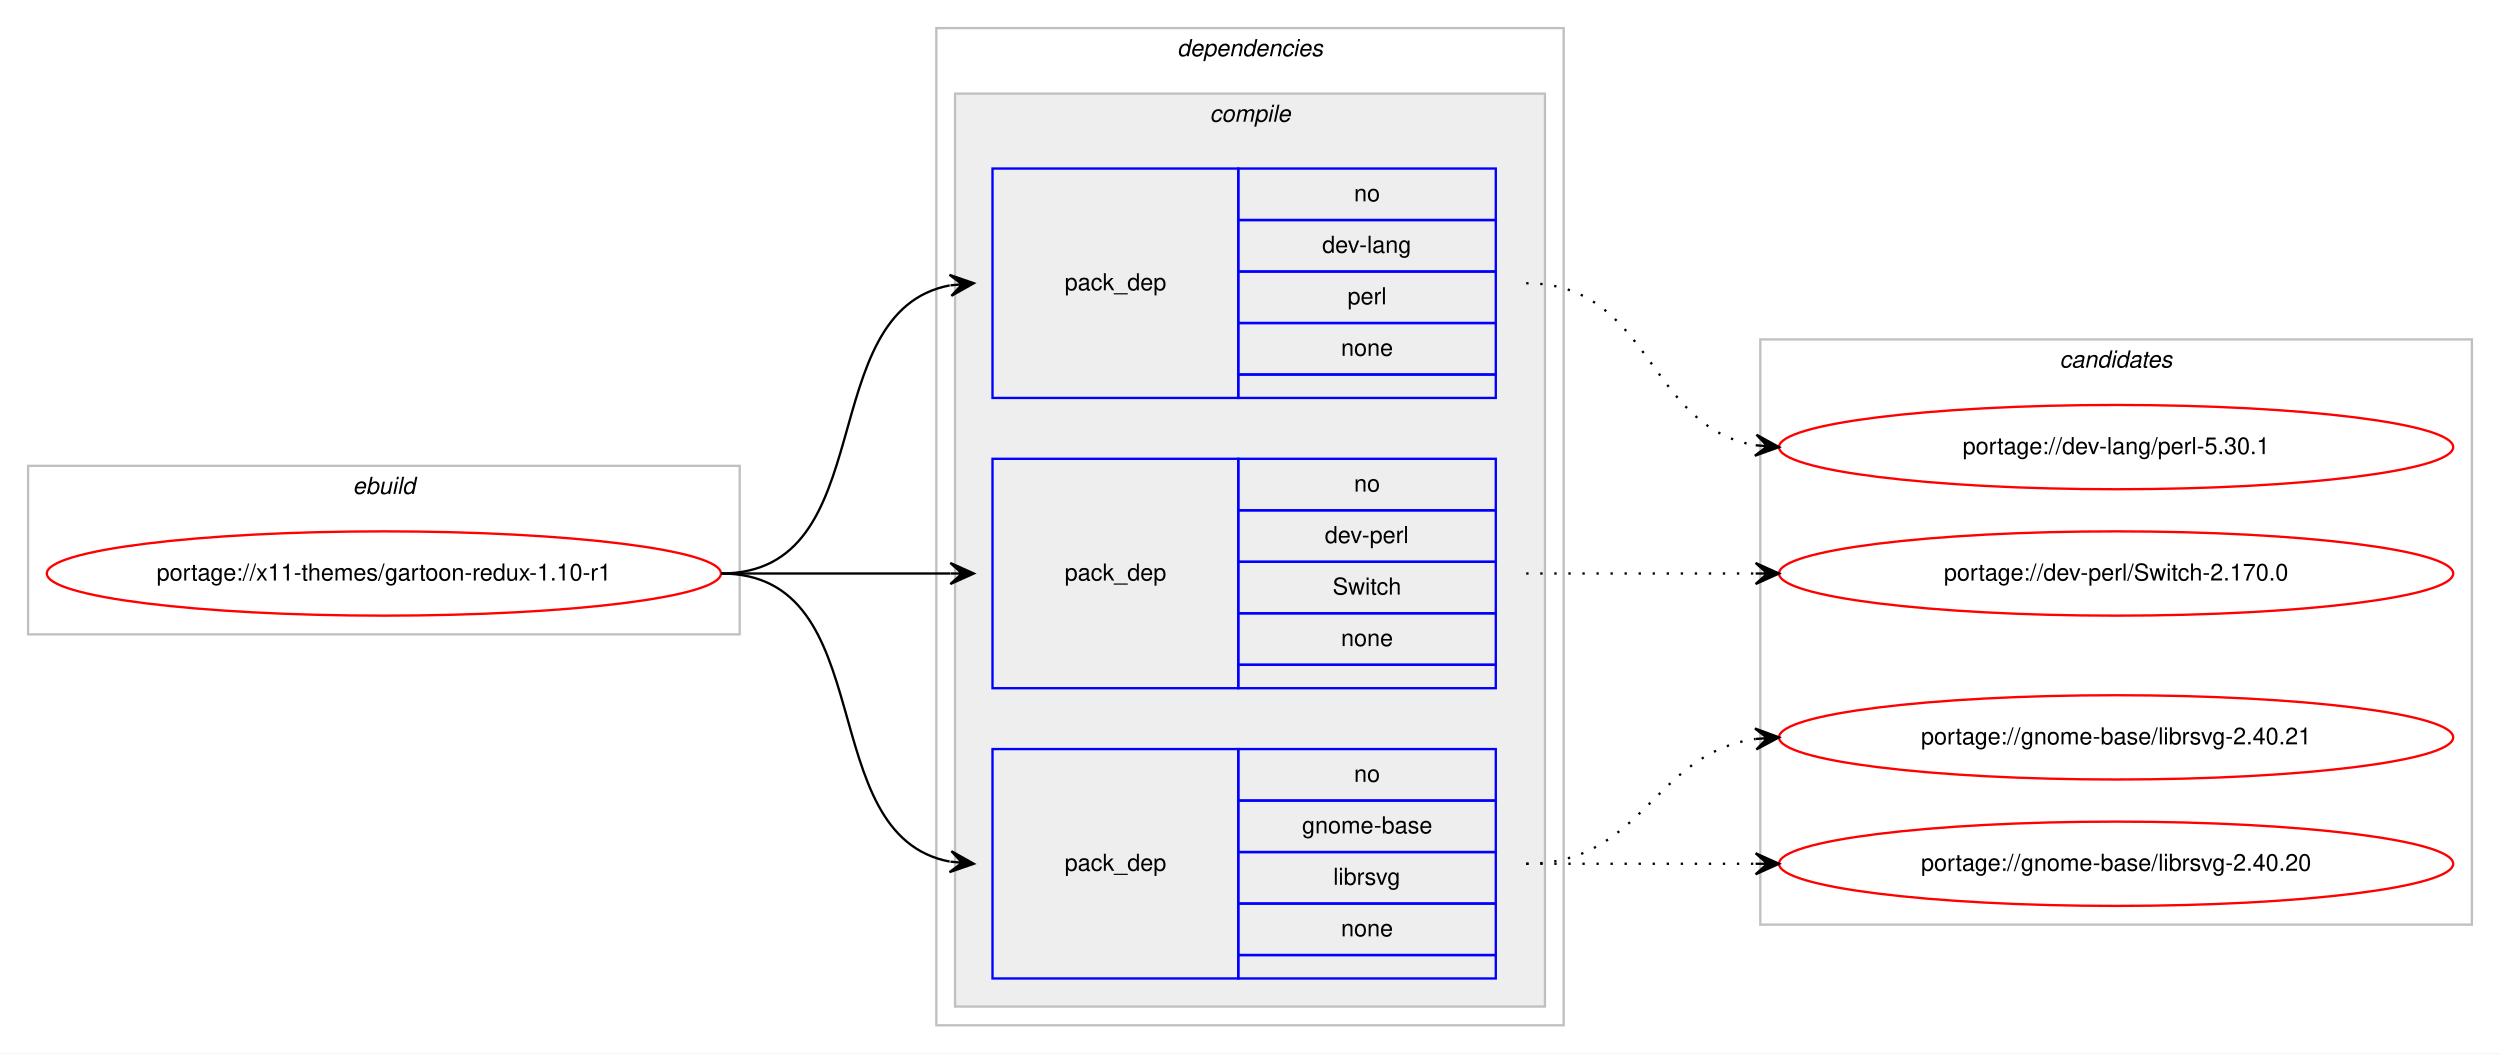
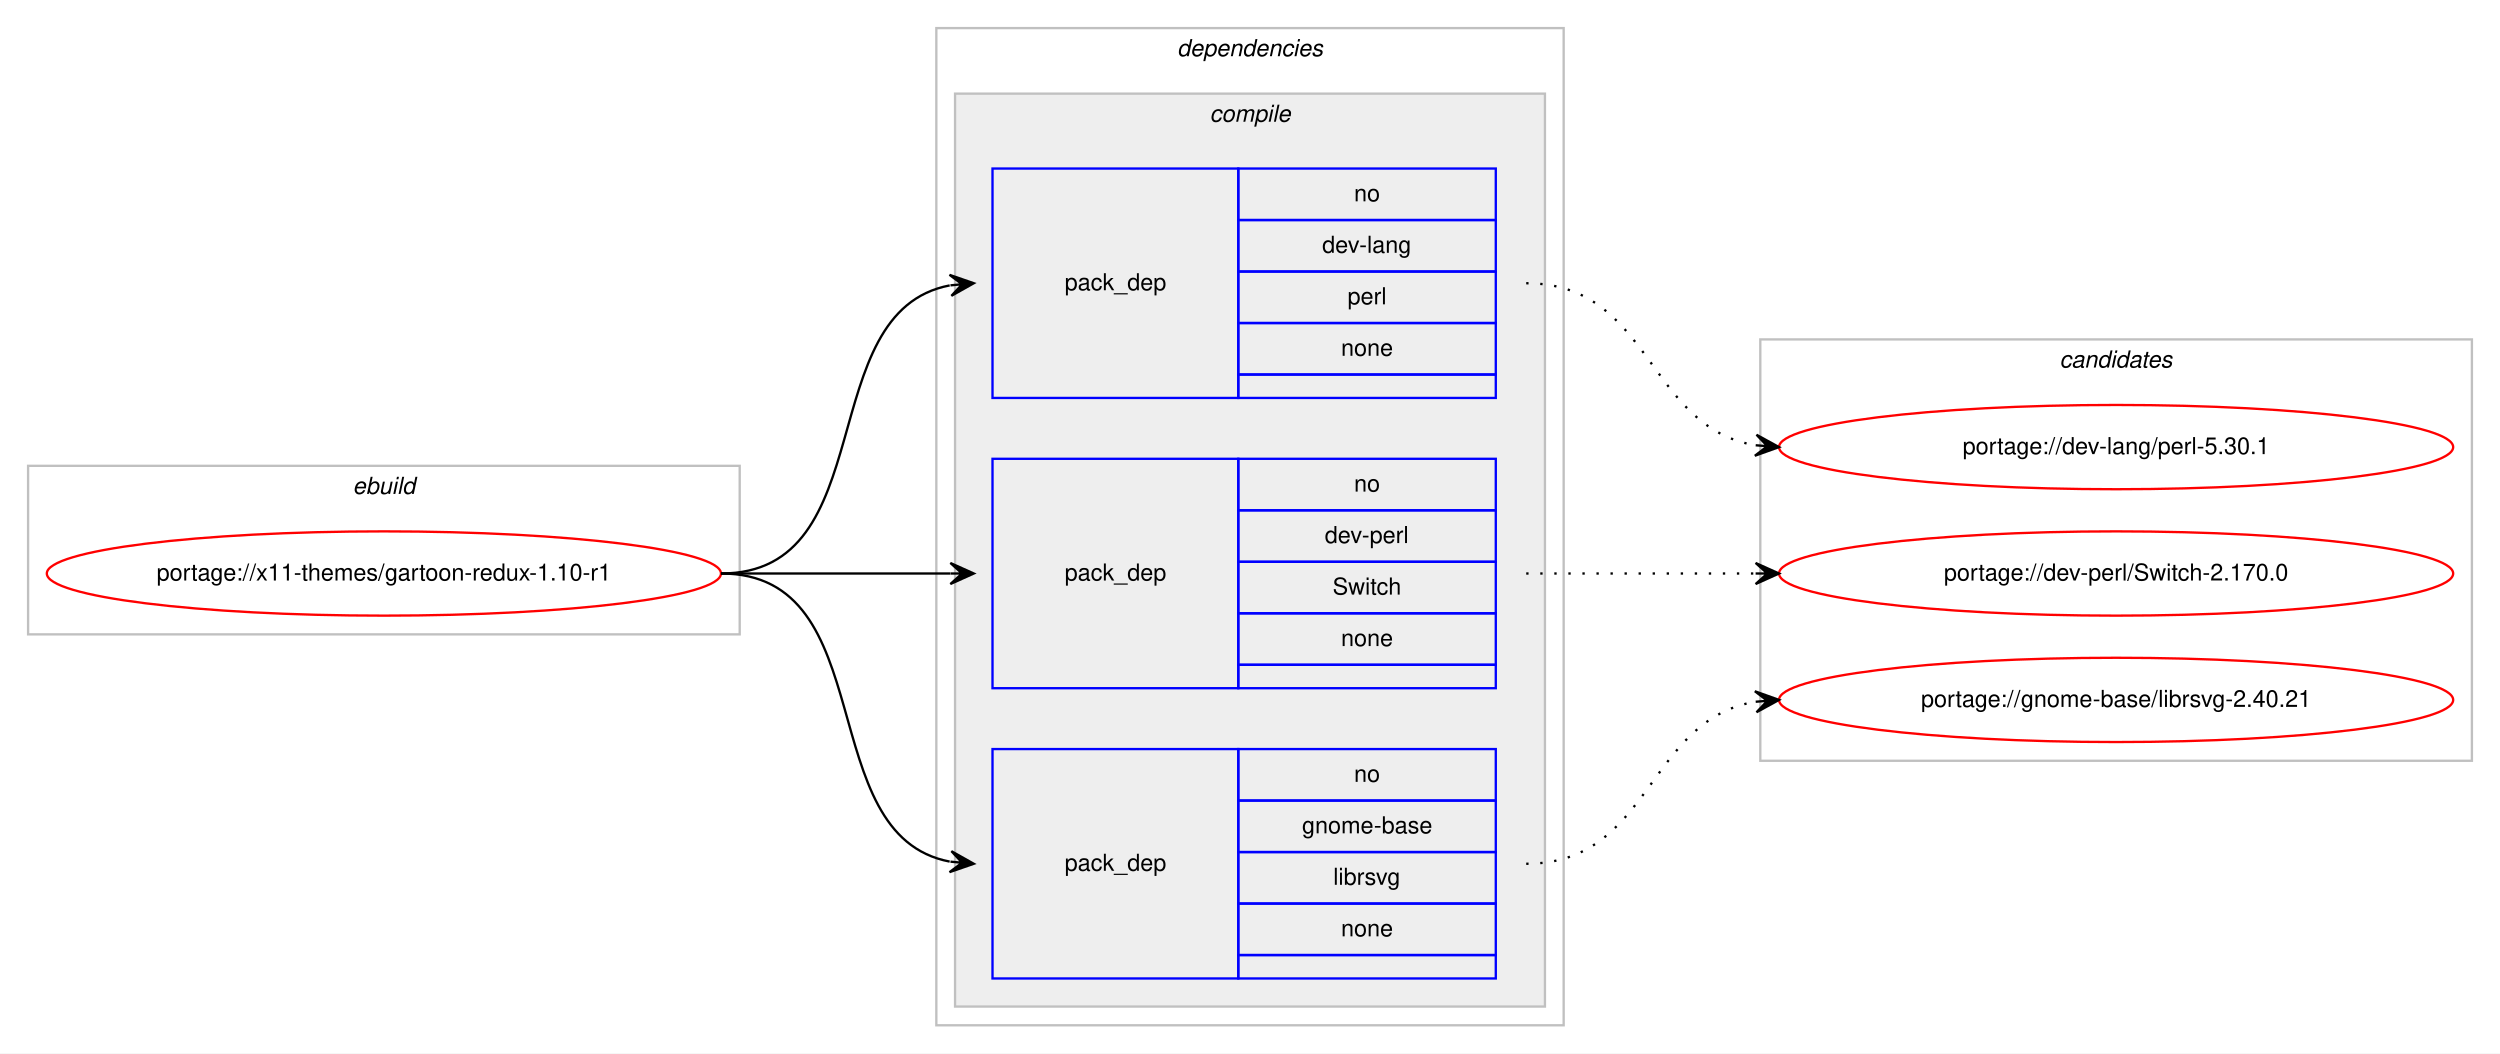
<svg xmlns="http://www.w3.org/2000/svg" xmlns:xlink="http://www.w3.org/1999/xlink" width="1068pt" height="450pt" viewBox="0.00 0.00 1068.00 450.00">
  <g id="graph0" class="graph" transform="scale(1 1) rotate(0) translate(4 446)">
    <polygon fill="#ffffff" stroke="transparent" points="-4,4 -4,-446 1064,-446 1064,4 -4,4" />
    <g id="clust1" class="cluster">
      <polygon fill="none" stroke="#c0c0c0" points="8,-175 8,-247 312,-247 312,-175 8,-175" />
      <text text-anchor="start" x="146.663" y="-235" font-family="Helvetica,sans-Serif" font-style="italic" font-size="10.00" fill="#000000">ebuild</text>
    </g>
    <g id="clust2" class="cluster">
      <polygon fill="none" stroke="#c0c0c0" points="396,-8 396,-434 664,-434 664,-8 396,-8" />
      <text text-anchor="start" x="498.875" y="-422" font-family="Helvetica,sans-Serif" font-style="italic" font-size="10.00" fill="#000000">dependencies</text>
    </g>
    <g id="clust3" class="cluster">
      <polygon fill="#eeeeee" stroke="#c0c0c0" points="404,-16 404,-406 656,-406 656,-16 404,-16" />
      <text text-anchor="start" x="512.778" y="-394" font-family="Helvetica,sans-Serif" font-style="italic" font-size="10.00" fill="#000000">compile</text>
    </g>
    <g id="clust9" class="cluster">
-       <polygon fill="none" stroke="#c0c0c0" points="748,-51 748,-301 1052,-301 1052,-51 748,-51" />
+       <polygon fill="none" stroke="#c0c0c0" points="748,-121 748,-301 1052,-301 1052,-121 748,-121" />
      <text text-anchor="start" x="875.824" y="-289" font-family="Helvetica,sans-Serif" font-style="italic" font-size="10.00" fill="#000000">candidates</text>
    </g>
    <g id="node1" class="node">
      <g id="a_node1">
        <a xlink:href="../x11-themes/gartoon-redux-1.10-r1.svg" xlink:title="portage://x11-themes/gartoon-redux-1.10-r1">
          <ellipse fill="none" stroke="#ff0000" cx="160" cy="-201" rx="144" ry="18" />
          <text text-anchor="middle" x="160" y="-198" font-family="Helvetica,sans-Serif" font-size="10.00" fill="#000000">portage://x11-themes/gartoon-redux-1.10-r1</text>
        </a>
      </g>
    </g>
    <g id="node2" class="node">
      <polygon fill="none" stroke="#0000ff" points="420,-276 420,-374 525,-374 525,-276 420,-276" />
      <text text-anchor="start" x="450.823" y="-322" font-family="Helvetica,sans-Serif" font-size="10.00" fill="#000000">pack_dep</text>
      <polygon fill="none" stroke="#0000ff" points="525,-352 525,-374 635,-374 635,-352 525,-352" />
      <text text-anchor="start" x="574.441" y="-360" font-family="Helvetica,sans-Serif" font-size="10.00" fill="#000000">no</text>
      <polygon fill="none" stroke="#0000ff" points="525,-330 525,-352 635,-352 635,-330 525,-330" />
      <text text-anchor="start" x="560.828" y="-338" font-family="Helvetica,sans-Serif" font-size="10.00" fill="#000000">dev-lang</text>
      <polygon fill="none" stroke="#0000ff" points="525,-308 525,-330 635,-330 635,-308 525,-308" />
      <text text-anchor="start" x="571.667" y="-316" font-family="Helvetica,sans-Serif" font-size="10.00" fill="#000000">perl</text>
      <polygon fill="none" stroke="#0000ff" points="525,-286 525,-308 635,-308 635,-286 525,-286" />
      <text text-anchor="start" x="568.882" y="-294" font-family="Helvetica,sans-Serif" font-size="10.00" fill="#000000">none</text>
      <polygon fill="none" stroke="#0000ff" points="525,-276 525,-286 635,-286 635,-276 525,-276" />
    </g>
    <g id="edge1" class="edge">
      <path fill="none" stroke="#000000" d="M304,-201C373.373,-201 342.506,-312.726 401.698,-324.073" />
      <polygon fill="#000000" stroke="#000000" points="412,-325 401.637,-328.586 407.02,-324.552 402.04,-324.104 402.04,-324.104 402.04,-324.104 407.02,-324.552 402.443,-319.622 412,-325 412,-325" />
    </g>
    <g id="node3" class="node">
      <polygon fill="none" stroke="#0000ff" points="420,-152 420,-250 525,-250 525,-152 420,-152" />
      <text text-anchor="start" x="450.823" y="-198" font-family="Helvetica,sans-Serif" font-size="10.00" fill="#000000">pack_dep</text>
      <polygon fill="none" stroke="#0000ff" points="525,-228 525,-250 635,-250 635,-228 525,-228" />
      <text text-anchor="start" x="574.441" y="-236" font-family="Helvetica,sans-Serif" font-size="10.00" fill="#000000">no</text>
      <polygon fill="none" stroke="#0000ff" points="525,-206 525,-228 635,-228 635,-206 525,-206" />
      <text text-anchor="start" x="561.943" y="-214" font-family="Helvetica,sans-Serif" font-size="10.00" fill="#000000">dev-perl</text>
      <polygon fill="none" stroke="#0000ff" points="525,-184 525,-206 635,-206 635,-184 525,-184" />
      <text text-anchor="start" x="565.278" y="-192" font-family="Helvetica,sans-Serif" font-size="10.00" fill="#000000">Switch</text>
      <polygon fill="none" stroke="#0000ff" points="525,-162 525,-184 635,-184 635,-162 525,-162" />
      <text text-anchor="start" x="568.882" y="-170" font-family="Helvetica,sans-Serif" font-size="10.00" fill="#000000">none</text>
      <polygon fill="none" stroke="#0000ff" points="525,-152 525,-162 635,-162 635,-152 525,-152" />
    </g>
    <g id="edge2" class="edge">
      <path fill="none" stroke="#000000" d="M304,-201C348.438,-201 362.02,-201 401.878,-201" />
      <polygon fill="#000000" stroke="#000000" points="412,-201 402,-205.5 407,-201 402,-201 402,-201 402,-201 407,-201 402,-196.5 412,-201 412,-201" />
    </g>
    <g id="node4" class="node">
      <polygon fill="none" stroke="#0000ff" points="420,-28 420,-126 525,-126 525,-28 420,-28" />
      <text text-anchor="start" x="450.823" y="-74" font-family="Helvetica,sans-Serif" font-size="10.00" fill="#000000">pack_dep</text>
      <polygon fill="none" stroke="#0000ff" points="525,-104 525,-126 635,-126 635,-104 525,-104" />
      <text text-anchor="start" x="574.441" y="-112" font-family="Helvetica,sans-Serif" font-size="10.00" fill="#000000">no</text>
      <polygon fill="none" stroke="#0000ff" points="525,-82 525,-104 635,-104 635,-82 525,-82" />
      <text text-anchor="start" x="552.215" y="-90" font-family="Helvetica,sans-Serif" font-size="10.00" fill="#000000">gnome-base</text>
      <polygon fill="none" stroke="#0000ff" points="525,-60 525,-82 635,-82 635,-60 525,-60" />
      <text text-anchor="start" x="565.558" y="-68" font-family="Helvetica,sans-Serif" font-size="10.00" fill="#000000">librsvg</text>
      <polygon fill="none" stroke="#0000ff" points="525,-38 525,-60 635,-60 635,-38 525,-38" />
      <text text-anchor="start" x="568.882" y="-46" font-family="Helvetica,sans-Serif" font-size="10.00" fill="#000000">none</text>
      <polygon fill="none" stroke="#0000ff" points="525,-28 525,-38 635,-38 635,-28 525,-28" />
    </g>
    <g id="edge3" class="edge">
      <path fill="none" stroke="#000000" d="M304,-201C373.373,-201 342.506,-89.274 401.698,-77.927" />
      <polygon fill="#000000" stroke="#000000" points="412,-77 402.443,-82.378 407.02,-77.448 402.04,-77.896 402.04,-77.896 402.04,-77.896 407.02,-77.448 401.637,-73.414 412,-77 412,-77" />
    </g>
    <g id="node5" class="node">
      <g id="a_node5">
        <a xlink:href="../dev-lang/perl-5.30.1.svg" xlink:title="portage://dev-lang/perl-5.30.1">
          <ellipse fill="none" stroke="#ff0000" cx="900" cy="-255" rx="144" ry="18" />
          <text text-anchor="middle" x="900" y="-252" font-family="Helvetica,sans-Serif" font-size="10.00" fill="#000000">portage://dev-lang/perl-5.30.1</text>
        </a>
      </g>
    </g>
    <g id="edge4" class="edge">
      <path fill="none" stroke="#000000" stroke-dasharray="1,5" d="M648,-325C701.625,-325 699.351,-263.477 745.989,-255.786" />
      <polygon fill="#000000" stroke="#000000" points="756,-255 746.383,-260.269 751.015,-255.392 746.031,-255.783 746.031,-255.783 746.031,-255.783 751.015,-255.392 745.678,-251.297 756,-255 756,-255" />
    </g>
    <g id="node6" class="node">
      <g id="a_node6">
        <a xlink:href="../dev-perl/Switch-2.170.0.svg" xlink:title="portage://dev-perl/Switch-2.170.0">
          <ellipse fill="none" stroke="#ff0000" cx="900" cy="-201" rx="144" ry="18" />
          <text text-anchor="middle" x="900" y="-198" font-family="Helvetica,sans-Serif" font-size="10.00" fill="#000000">portage://dev-perl/Switch-2.170.0</text>
        </a>
      </g>
    </g>
    <g id="edge5" class="edge">
      <path fill="none" stroke="#000000" stroke-dasharray="1,5" d="M648,-201C692.438,-201 706.02,-201 745.878,-201" />
      <polygon fill="#000000" stroke="#000000" points="756,-201 746,-205.5 751,-201 746,-201 746,-201 746,-201 751,-201 746,-196.5 756,-201 756,-201" />
    </g>
    <g id="node7" class="node">
      <g id="a_node7">
        <a xlink:href="../gnome-base/librsvg-2.40.21.svg" xlink:title="portage://gnome-base/librsvg-2.40.21">
-           <ellipse fill="none" stroke="#ff0000" cx="900" cy="-131" rx="144" ry="18" />
-           <text text-anchor="middle" x="900" y="-128" font-family="Helvetica,sans-Serif" font-size="10.00" fill="#000000">portage://gnome-base/librsvg-2.40.21</text>
+           <ellipse fill="none" stroke="#ff0000" cx="900" cy="-147" rx="144" ry="18" />
+           <text text-anchor="middle" x="900" y="-144" font-family="Helvetica,sans-Serif" font-size="10.00" fill="#000000">portage://gnome-base/librsvg-2.40.21</text>
        </a>
      </g>
    </g>
    <g id="edge6" class="edge">
-       <path fill="none" stroke="#000000" stroke-dasharray="1,5" d="M648,-77C698.102,-77 702.012,-124.066 745.979,-130.317" />
-       <polygon fill="#000000" stroke="#000000" points="756,-131 745.717,-134.81 751.012,-130.66 746.023,-130.32 746.023,-130.32 746.023,-130.32 751.012,-130.66 746.329,-125.831 756,-131 756,-131" />
-     </g>
-     <g id="node8" class="node">
-       <g id="a_node8">
-         <a xlink:href="../gnome-base/librsvg-2.40.20.svg" xlink:title="portage://gnome-base/librsvg-2.40.20">
-           <ellipse fill="none" stroke="#ff0000" cx="900" cy="-77" rx="144" ry="18" />
-           <text text-anchor="middle" x="900" y="-74" font-family="Helvetica,sans-Serif" font-size="10.00" fill="#000000">portage://gnome-base/librsvg-2.40.20</text>
-         </a>
-       </g>
-     </g>
-     <g id="edge7" class="edge">
-       <path fill="none" stroke="#000000" stroke-dasharray="1,5" d="M648,-77C692.438,-77 706.02,-77 745.878,-77" />
-       <polygon fill="#000000" stroke="#000000" points="756,-77 746,-81.5 751,-77 746,-77 746,-77 746,-77 751,-77 746,-72.5 756,-77 756,-77" />
+       <path fill="none" stroke="#000000" stroke-dasharray="1,5" d="M648,-77C701.625,-77 699.351,-138.523 745.989,-146.214" />
+       <polygon fill="#000000" stroke="#000000" points="756,-147 745.678,-150.703 751.015,-146.608 746.031,-146.217 746.031,-146.217 746.031,-146.217 751.015,-146.608 746.383,-141.731 756,-147 756,-147" />
    </g>
  </g>
</svg>
